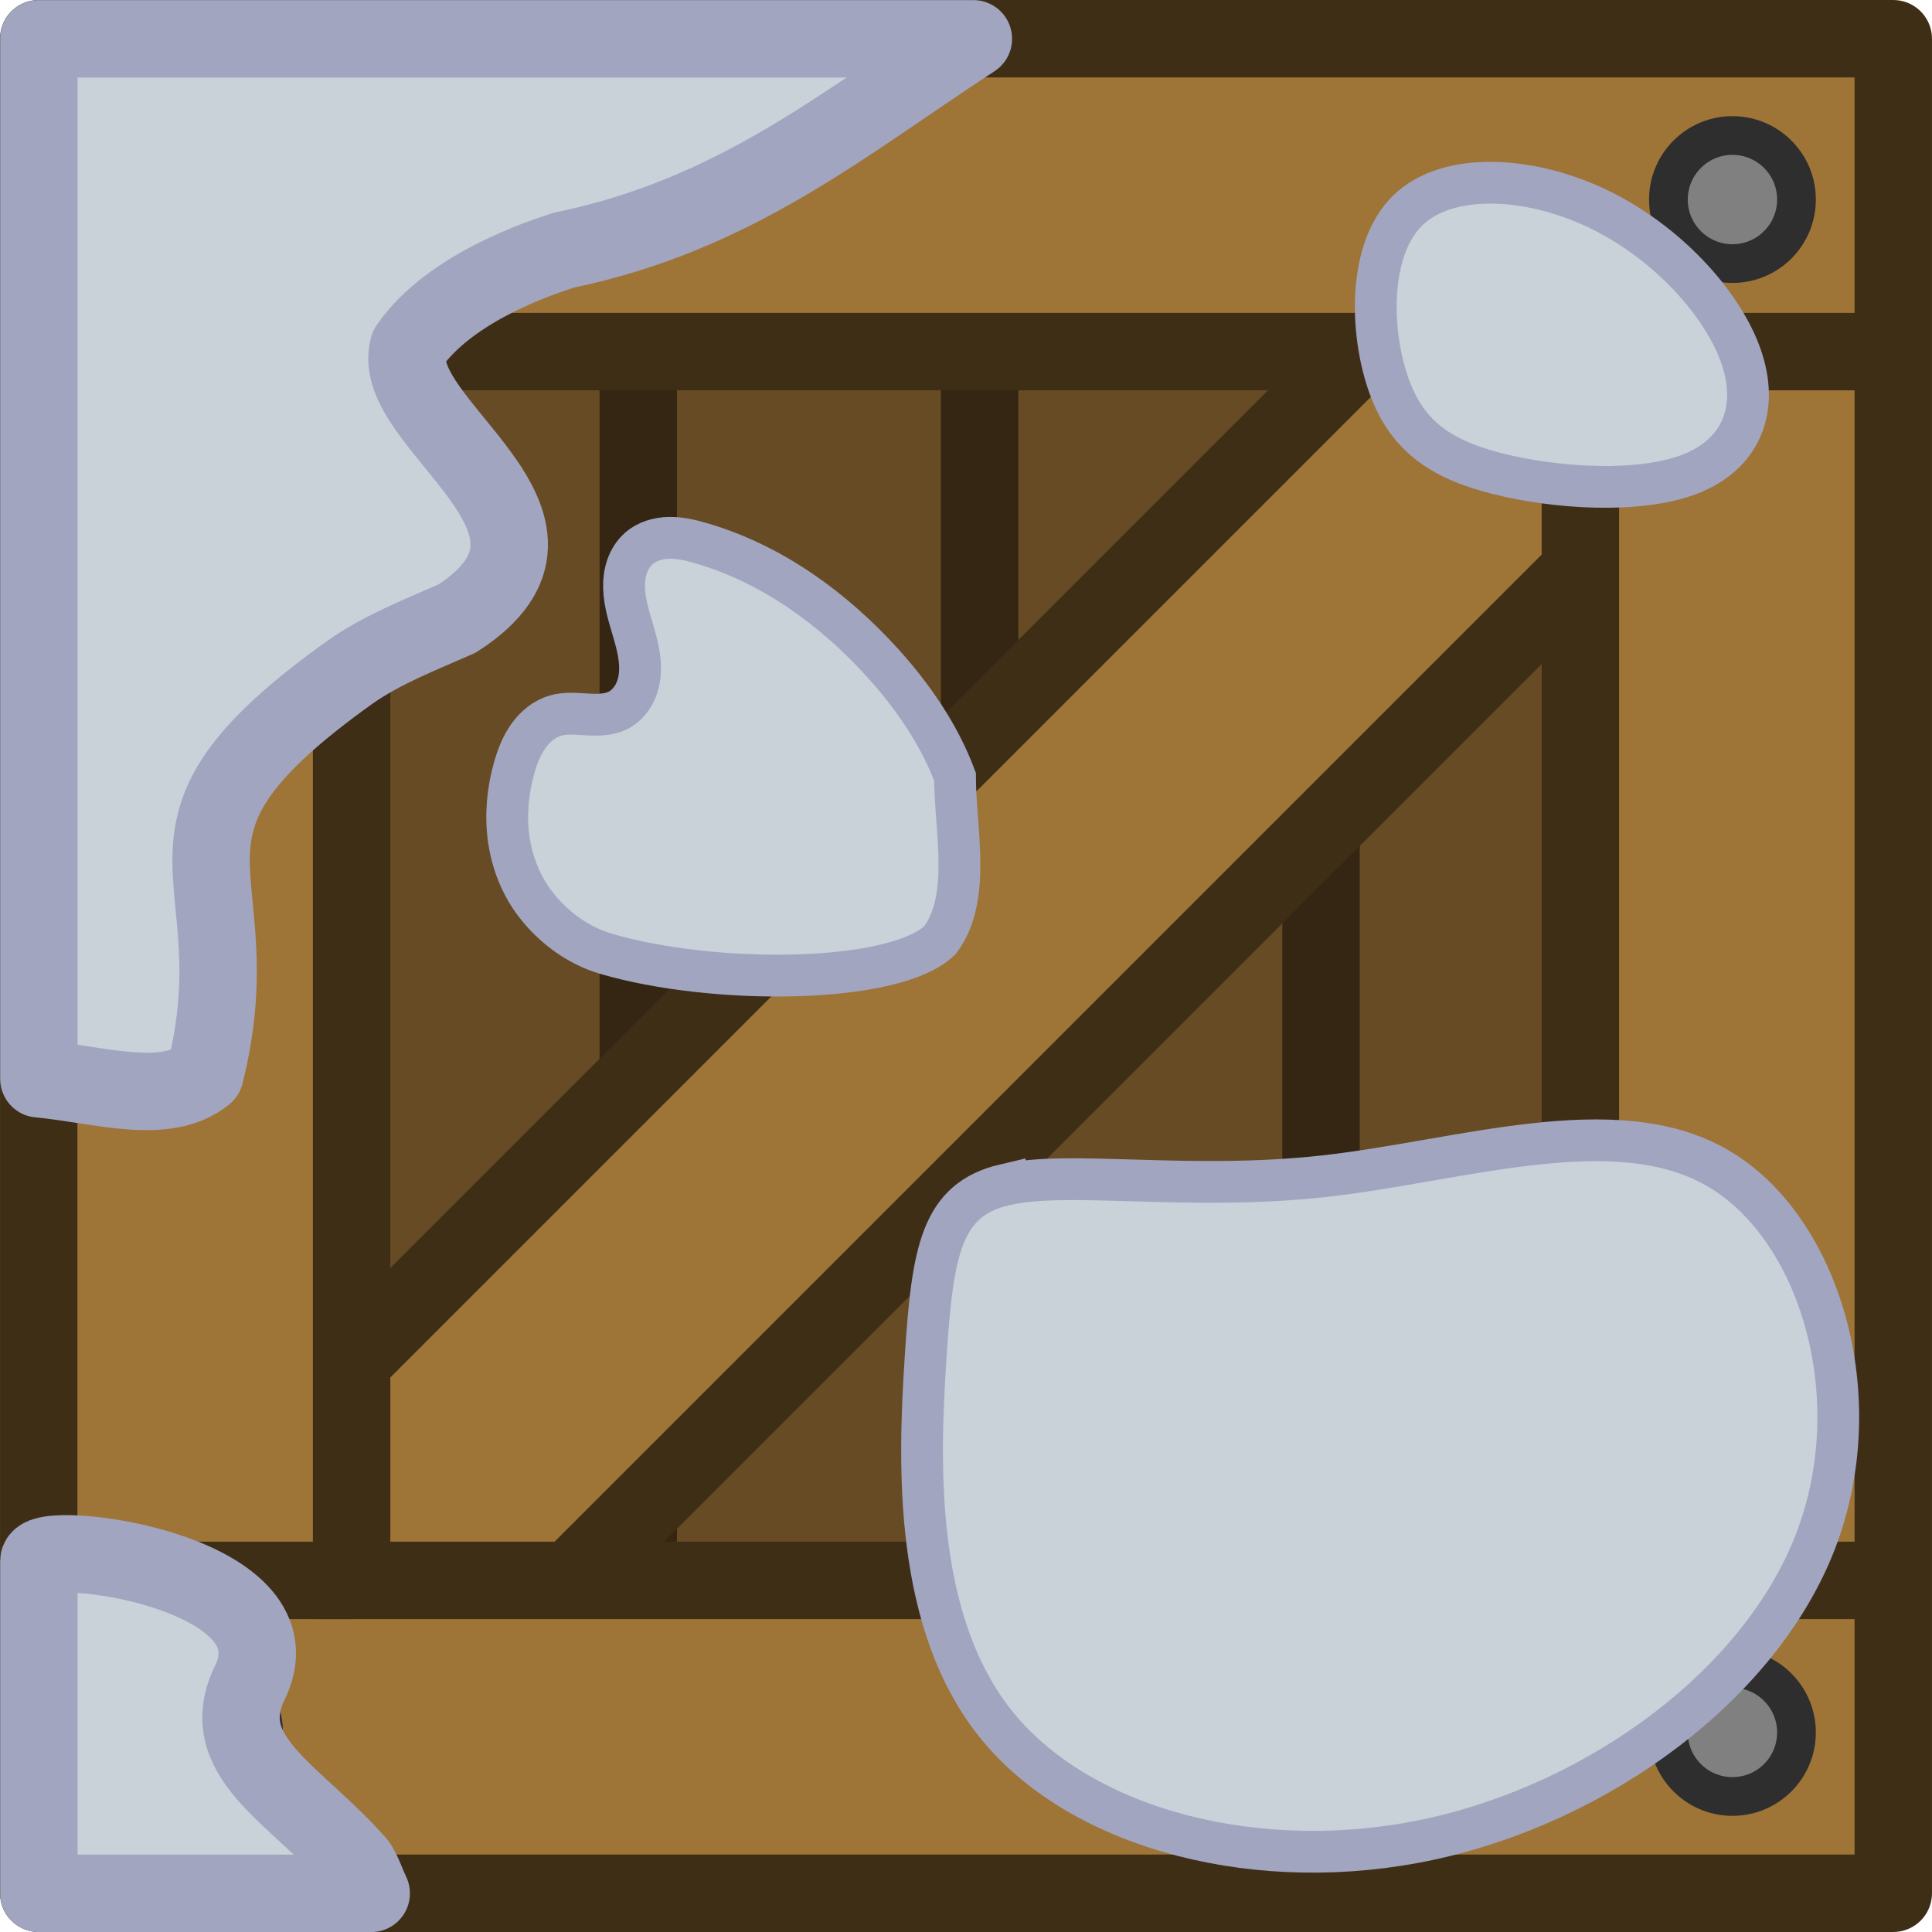
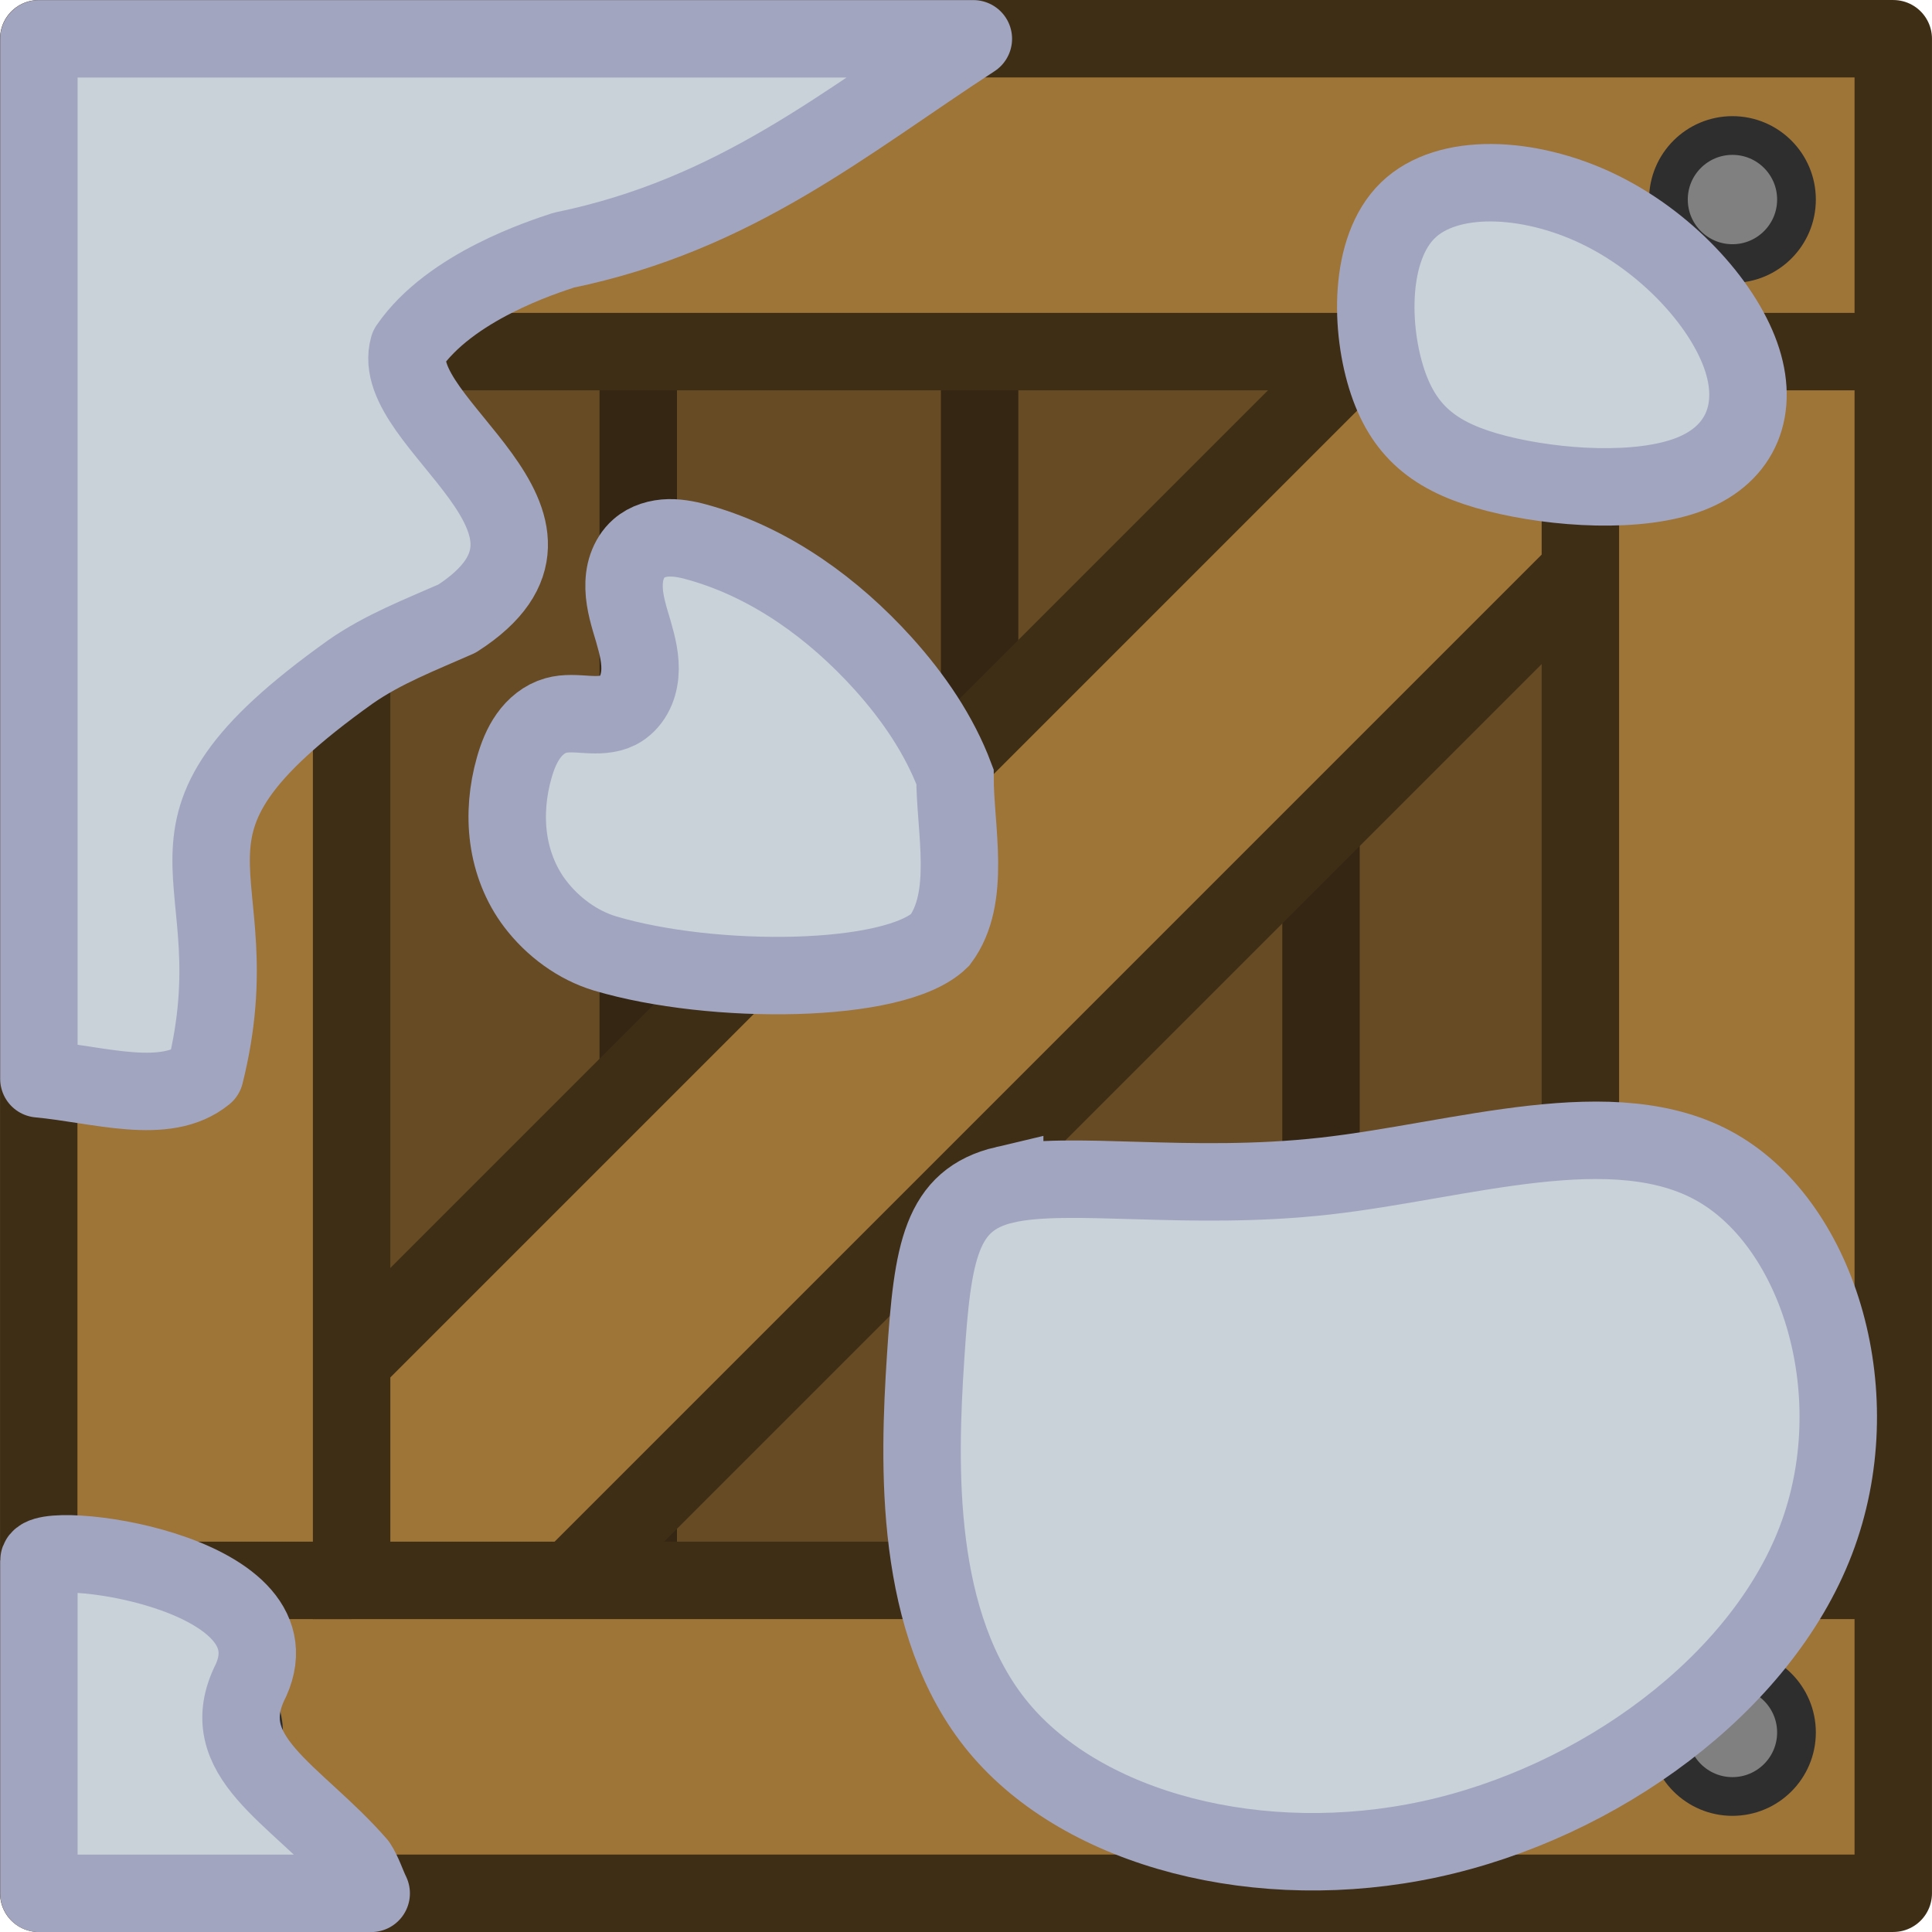
<svg xmlns="http://www.w3.org/2000/svg" width="185" height="185" viewBox="0 0 48.948 48.948" version="1.1" id="svg5">
  <defs id="defs2">
    </defs>
  <g id="layer1">
    <g id="g865" transform="matrix(1.96165,0,0,1.96165,4.1209673e-4,4.1209673e-4)">
      <g id="g66566">
        <rect style="fill:#674b24;fill-opacity:1;stroke:none;stroke-width:0.798;stroke-linecap:butt;stroke-linejoin:miter;stroke-miterlimit:4;stroke-dasharray:none;stroke-opacity:1" id="rect66532" width="16.9" height="16.9" x="4" y="4" />
        <path style="fill:none;stroke:#342612;stroke-width:1;stroke-linecap:butt;stroke-linejoin:miter;stroke-miterlimit:4;stroke-dasharray:none;stroke-opacity:1" d="m 8.243,4.041 v 16.87" id="path66534" />
        <path style="fill:none;stroke:#342612;stroke-width:1;stroke-linecap:butt;stroke-linejoin:miter;stroke-miterlimit:4;stroke-dasharray:none;stroke-opacity:1" d="m 17.061,4.041 v 16.87" id="path66536" />
        <path style="fill:none;stroke:#342612;stroke-width:1;stroke-linecap:butt;stroke-linejoin:miter;stroke-miterlimit:4;stroke-dasharray:none;stroke-opacity:1" d="m 12.652,4.041 v 16.87" id="path66538" />
        <rect style="fill:#9e7437;fill-opacity:1;stroke:#3f2e16;stroke-width:1;stroke-linecap:butt;stroke-linejoin:bevel;stroke-miterlimit:4;stroke-dasharray:none;stroke-opacity:1" id="rect66540" width="29.332" height="4" x="-14.931" y="15.644" transform="matrix(-0.7071037,0.7071098,0.7071037,0.7071098,0,0)" />
        <path id="path66542" style="fill:#9e7437;stroke-width:0;stroke-linecap:round" d="M 0.5,0.5 V 24.452 H 24.452 V 0.5 Z M 4.541,4.541 H 20.411 V 20.411 H 4.541 Z" />
        <rect style="fill:none;fill-opacity:1;stroke:none;stroke-width:1;stroke-linecap:butt;stroke-linejoin:bevel;stroke-miterlimit:4;stroke-dasharray:none;stroke-opacity:1" id="rect66544" width="16.9" height="16.9" x="4" y="4" />
        <circle style="fill:#808080;fill-opacity:1;stroke:#2e2e2e;stroke-width:0.5;stroke-linecap:round;stroke-linejoin:round;stroke-opacity:1" id="circle66546" cx="2.577" cy="2.577" r="0.827" />
        <circle style="fill:#808080;fill-opacity:1;stroke:#2e2e2e;stroke-width:0.5;stroke-linecap:round;stroke-linejoin:round;stroke-opacity:1" id="circle66548" cx="22.375" cy="2.577" r="0.827" />
        <circle style="fill:#808080;fill-opacity:1;stroke:#2e2e2e;stroke-width:0.5;stroke-linecap:round;stroke-linejoin:round;stroke-opacity:1" id="circle66550" cx="2.577" cy="22.375" r="0.827" />
        <circle style="fill:#808080;fill-opacity:1;stroke:#2e2e2e;stroke-width:0.5;stroke-linecap:round;stroke-linejoin:round;stroke-opacity:1" id="circle66552" cx="22.375" cy="22.375" r="0.827" />
        <rect style="fill:none;fill-opacity:1;stroke:#3f2e16;stroke-width:1;stroke-linecap:butt;stroke-linejoin:miter;stroke-miterlimit:4;stroke-dasharray:none;stroke-opacity:1" id="rect66554" width="15.87" height="15.87" x="4.541" y="4.541" />
        <rect style="fill:none;fill-opacity:1;stroke:#3f2e16;stroke-width:1;stroke-linecap:round;stroke-linejoin:round;stroke-miterlimit:4;stroke-dasharray:none;stroke-opacity:1" id="rect66556" width="23.952" height="23.952" x="0.5" y="0.5" />
        <path style="fill:none;stroke:#3f2e16;stroke-width:1;stroke-linecap:butt;stroke-linejoin:miter;stroke-miterlimit:4;stroke-dasharray:none;stroke-opacity:1" d="m 20.411,4.541 h 4" id="path66558" />
        <path style="fill:none;stroke:#3f2e16;stroke-width:1;stroke-linecap:butt;stroke-linejoin:miter;stroke-miterlimit:4;stroke-dasharray:none;stroke-opacity:1" d="m 20.411,20.411 h 4" id="path66560" />
        <path style="fill:none;stroke:#3f2e16;stroke-width:1;stroke-linecap:butt;stroke-linejoin:miter;stroke-miterlimit:4;stroke-dasharray:none;stroke-opacity:1" d="M 0.541,20.411 H 4.541" id="path66562" />
        <path style="fill:none;stroke:#3f2e16;stroke-width:1;stroke-linecap:butt;stroke-linejoin:miter;stroke-miterlimit:4;stroke-dasharray:none;stroke-opacity:1" d="M 0.541,4.541 H 4.541" id="path66564" />
      </g>
      <path id="rect62437-8" style="fill:#c9d1d9;fill-opacity:1;stroke:#a2a5c0;stroke-width:1;stroke-linecap:round;stroke-linejoin:round;stroke-miterlimit:4;stroke-dasharray:none;stroke-opacity:1" d="M 0.502,0.501 V 13.933 C 1.287,14.006 2.137,14.291 2.647,13.874 3.321,11.18 1.561,10.793 4.525,8.678 4.946,8.383 5.433,8.197 5.903,7.989 7.826,6.751 4.993,5.477 5.276,4.483 5.814,3.698 7.02,3.318 7.28,3.231 9.503,2.773 10.905,1.586 12.571,0.501 Z m 0,19.66 v 4.292 H 4.794 C 4.734,24.33 4.694,24.194 4.619,24.079 3.811,23.152 2.739,22.686 3.242,21.7 3.884,20.272 0.502,19.859 0.502,20.161 Z" />
-       <path style="fill:#c9d1d9;fill-opacity:1;stroke:#a2a5c0;stroke-width:1.058;stroke-miterlimit:4;stroke-dasharray:none;stroke-opacity:1" d="m 630.917,159.105 c -1.737,-0.824 -3.787,-0.924 -4.791,0.049 -1.003,0.973 -0.959,3.02 -0.513,4.35 0.446,1.33 1.292,1.945 2.776,2.321 1.484,0.376 3.605,0.514 4.896,0.008 1.291,-0.506 1.752,-1.656 1.271,-3.006 -0.481,-1.349 -1.903,-2.898 -3.64,-3.722 z" id="path30-7-4-5" transform="matrix(0.5097749,0,0,0.5097749,-300.9998,-78.41697)" />
-       <path style="fill:#c9d1d9;fill-opacity:1;stroke:#a2a5c0;stroke-width:1.058;stroke-dasharray:none;stroke-opacity:1" d="m 615.91,183.843 c -1.62,0.381 -1.829,1.691 -2.004,4.382 -0.175,2.69 -0.314,6.761 1.851,9.369 2.166,2.608 6.637,3.755 10.922,2.831 4.285,-0.924 8.384,-3.918 9.781,-7.568 1.397,-3.649 0.093,-7.954 -2.502,-9.446 -2.596,-1.493 -6.483,-0.173 -9.941,0.213 -3.458,0.386 -6.488,-0.161 -8.107,0.22 z" id="path32-1-5" transform="matrix(0.5097749,0,0,0.5097749,-300.9998,-78.41697)" />
-       <path id="path78-73-6" style="fill:#c9d1d9;fill-opacity:1;fill-rule:evenodd;stroke:#a2a5c0;stroke-width:0.54;stroke-dasharray:none;stroke-opacity:1" d="m 8.641,6.946 c -0.141,0.003 -0.285,0.044 -0.39,0.137 -0.071,0.062 -0.122,0.146 -0.153,0.235 -0.031,0.089 -0.041,0.185 -0.038,0.28 0.006,0.189 0.065,0.372 0.119,0.553 0.053,0.182 0.101,0.37 0.084,0.558 -0.009,0.094 -0.034,0.187 -0.081,0.269 C 8.135,9.06 8.067,9.131 7.983,9.174 7.861,9.235 7.719,9.235 7.583,9.227 7.447,9.219 7.308,9.204 7.178,9.241 7.033,9.282 6.911,9.383 6.824,9.506 6.737,9.628 6.682,9.771 6.641,9.915 6.557,10.21 6.528,10.522 6.569,10.826 c 0.041,0.304 0.155,0.599 0.34,0.843 0.228,0.301 0.552,0.54 0.908,0.646 1.383,0.411 3.741,0.398 4.324,-0.174 C 12.551,11.591 12.334,10.71 12.334,10.032 12.131,9.49 11.793,8.998 11.404,8.567 10.766,7.861 9.967,7.281 9.056,7.016 8.921,6.976 8.782,6.944 8.641,6.946 Z" />
+       <path style="fill:#c9d1d9;fill-opacity:1;stroke:#a2a5c0;stroke-width:1.962;stroke-miterlimit:4;stroke-dasharray:none;stroke-opacity:1" d="m 630.917,159.105 c -1.737,-0.824 -3.787,-0.924 -4.791,0.049 -1.003,0.973 -0.959,3.02 -0.513,4.35 0.446,1.33 1.292,1.945 2.776,2.321 1.484,0.376 3.605,0.514 4.896,0.008 1.291,-0.506 1.752,-1.656 1.271,-3.006 -0.481,-1.349 -1.903,-2.898 -3.64,-3.722 z" id="path30-7-4-5" transform="matrix(0.5097749,0,0,0.5097749,-300.9998,-78.41697)" />
+       <path style="fill:#c9d1d9;fill-opacity:1;stroke:#a2a5c0;stroke-width:1.962;stroke-dasharray:none;stroke-opacity:1" d="m 615.91,183.843 c -1.62,0.381 -1.829,1.691 -2.004,4.382 -0.175,2.69 -0.314,6.761 1.851,9.369 2.166,2.608 6.637,3.755 10.922,2.831 4.285,-0.924 8.384,-3.918 9.781,-7.568 1.397,-3.649 0.093,-7.954 -2.502,-9.446 -2.596,-1.493 -6.483,-0.173 -9.941,0.213 -3.458,0.386 -6.488,-0.161 -8.107,0.22 z" id="path32-1-5" transform="matrix(0.5097749,0,0,0.5097749,-300.9998,-78.41697)" />
+       <path id="path78-73-6" style="fill:#c9d1d9;fill-opacity:1;fill-rule:evenodd;stroke:#a2a5c0;stroke-width:1;stroke-dasharray:none;stroke-opacity:1" d="m 8.641,6.946 c -0.141,0.003 -0.285,0.044 -0.39,0.137 -0.071,0.062 -0.122,0.146 -0.153,0.235 -0.031,0.089 -0.041,0.185 -0.038,0.28 0.006,0.189 0.065,0.372 0.119,0.553 0.053,0.182 0.101,0.37 0.084,0.558 -0.009,0.094 -0.034,0.187 -0.081,0.269 C 8.135,9.06 8.067,9.131 7.983,9.174 7.861,9.235 7.719,9.235 7.583,9.227 7.447,9.219 7.308,9.204 7.178,9.241 7.033,9.282 6.911,9.383 6.824,9.506 6.737,9.628 6.682,9.771 6.641,9.915 6.557,10.21 6.528,10.522 6.569,10.826 c 0.041,0.304 0.155,0.599 0.34,0.843 0.228,0.301 0.552,0.54 0.908,0.646 1.383,0.411 3.741,0.398 4.324,-0.174 C 12.551,11.591 12.334,10.71 12.334,10.032 12.131,9.49 11.793,8.998 11.404,8.567 10.766,7.861 9.967,7.281 9.056,7.016 8.921,6.976 8.782,6.944 8.641,6.946 Z" />
    </g>
  </g>
</svg>
